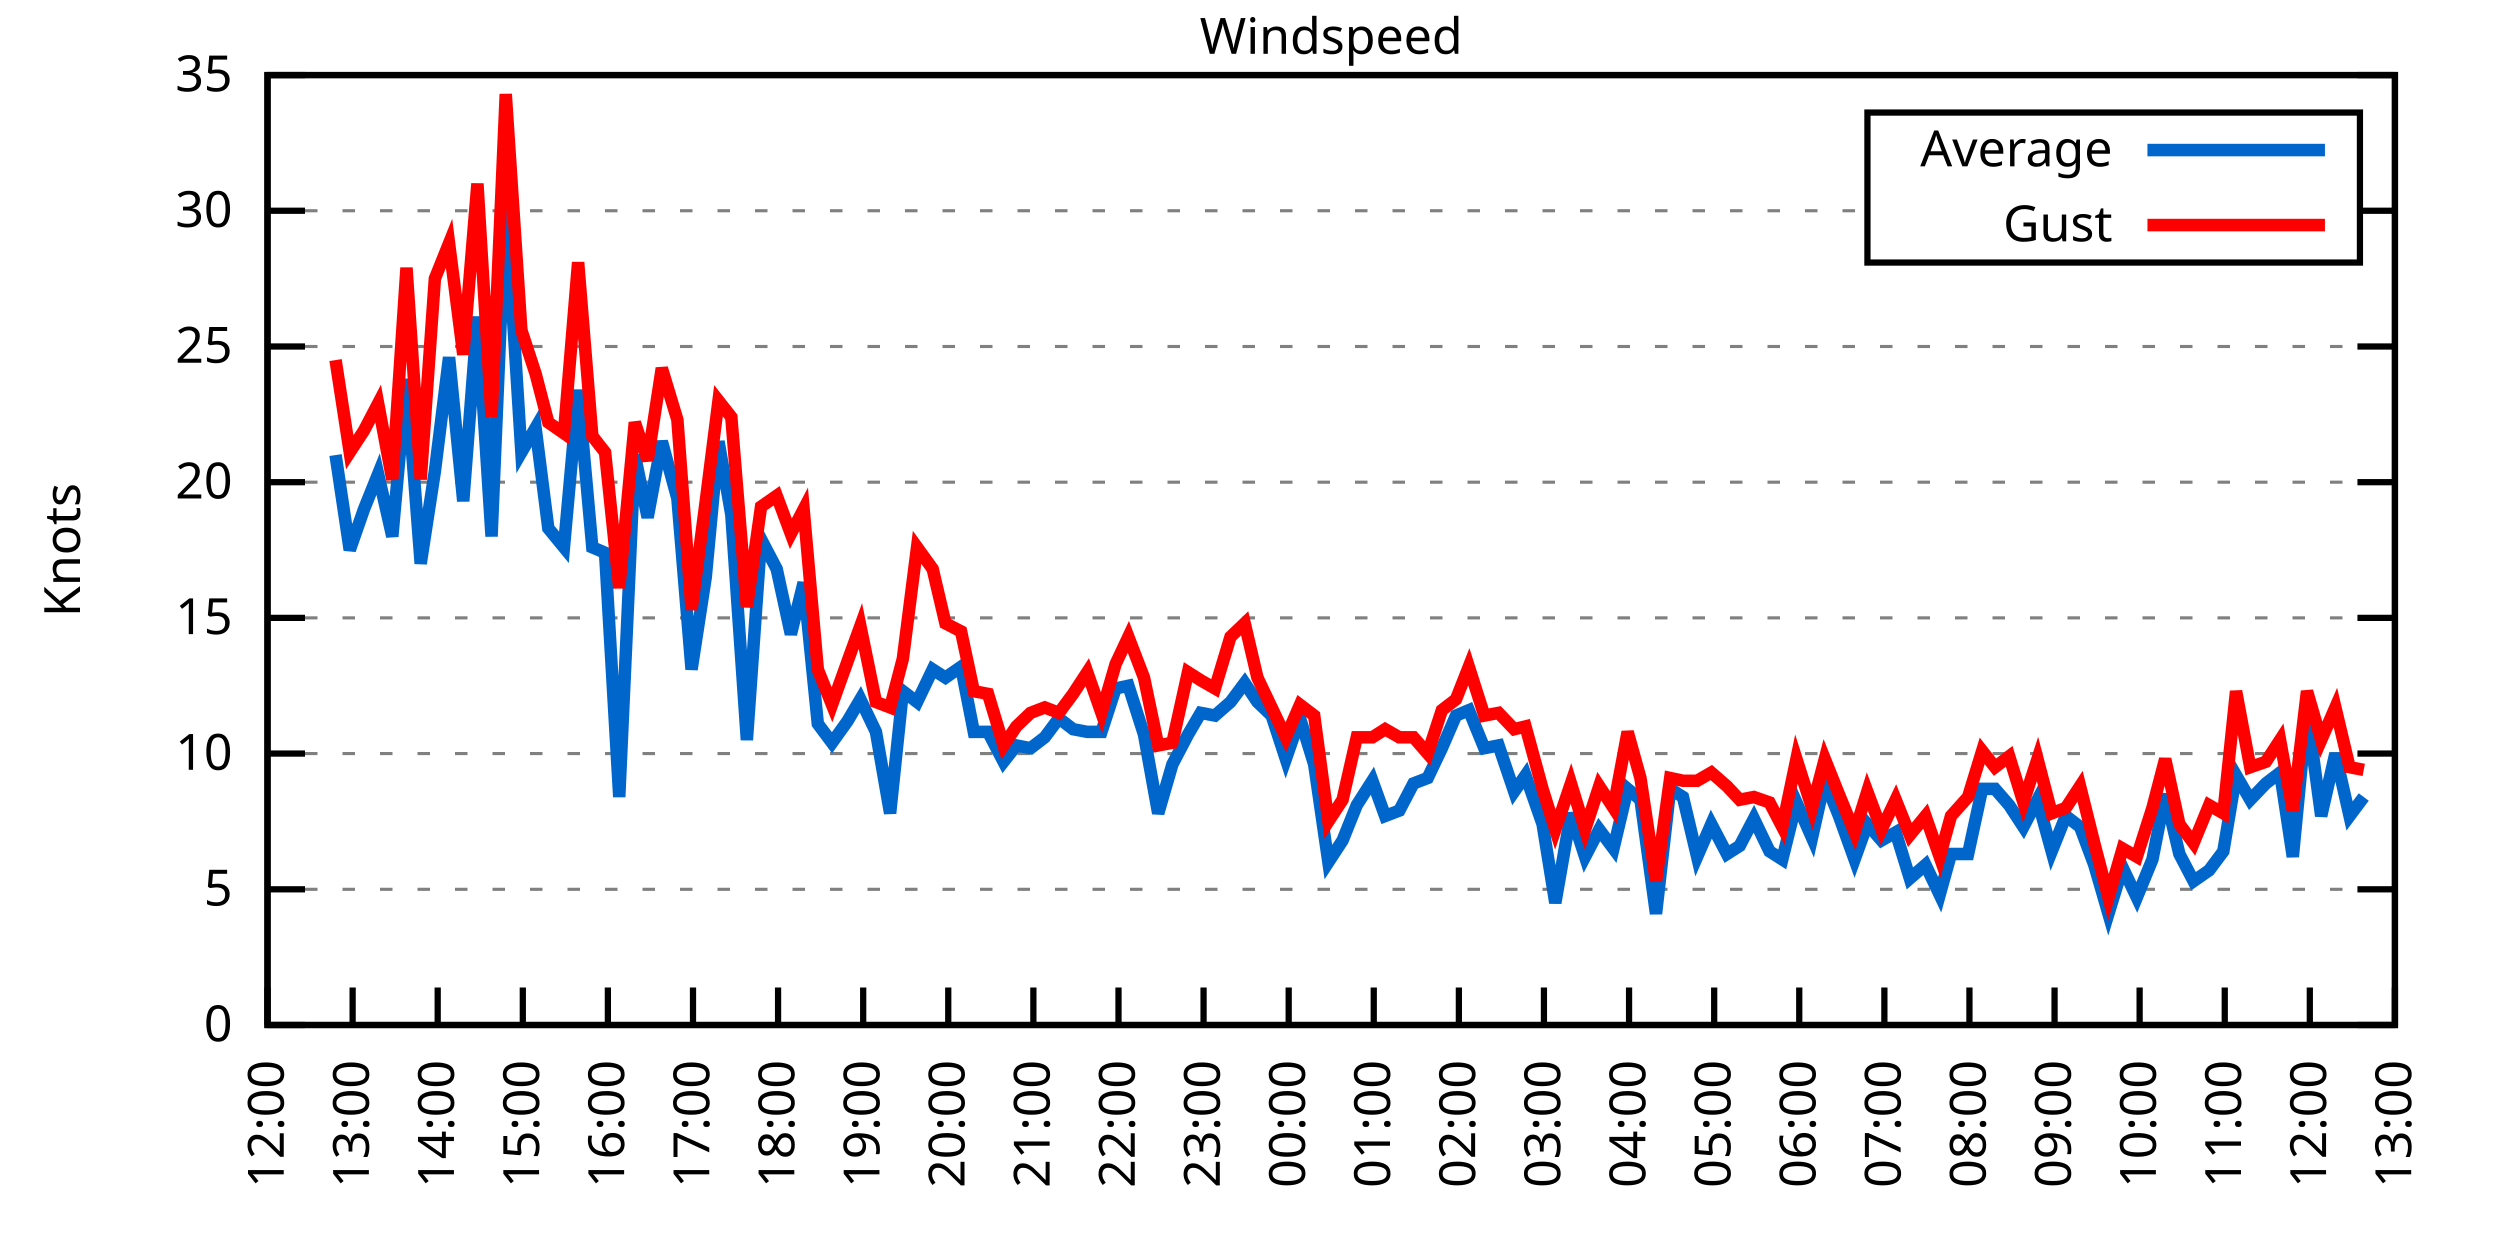
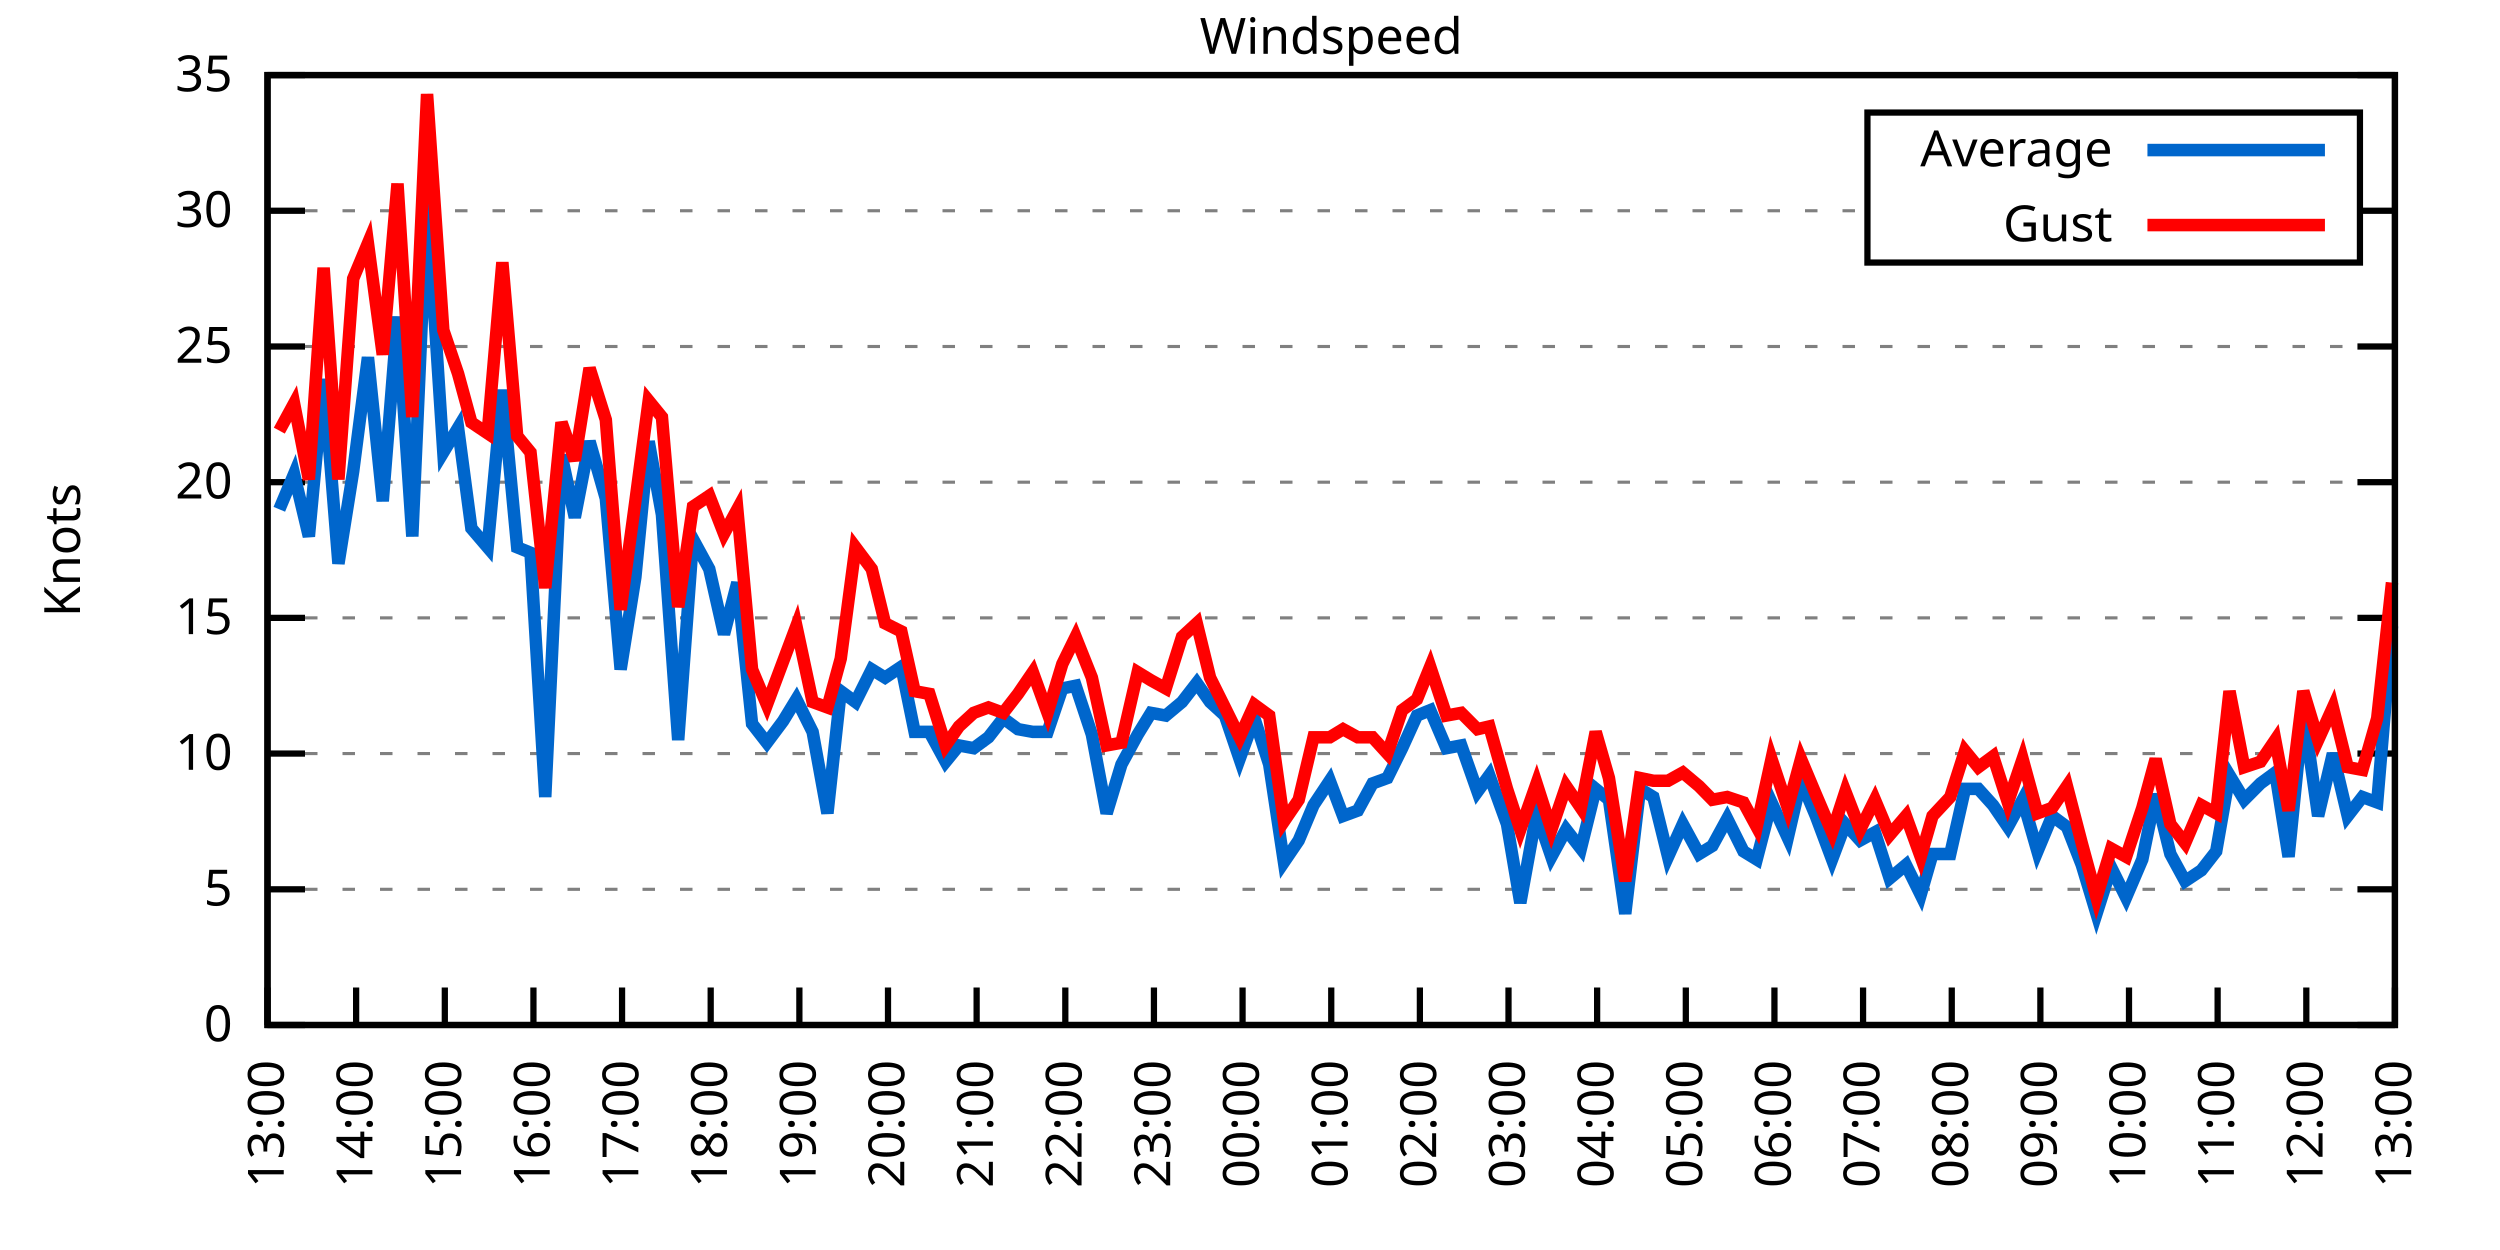
<svg xmlns="http://www.w3.org/2000/svg" xmlns:xlink="http://www.w3.org/1999/xlink" width="400" height="200" viewBox="0 0 400 200">
  <g id="gnuplot_canvas">
    <rect x="0" y="0" width="400" height="200" fill="none" />
    <defs>
      <circle id="gpDot" r="0.5" stroke-width="0.5" stroke="currentColor" />
      <path id="gpPt0" stroke-width="0.333" stroke="currentColor" d="M-1,0 h2 M0,-1 v2" />
      <path id="gpPt1" stroke-width="0.333" stroke="currentColor" d="M-1,-1 L1,1 M1,-1 L-1,1" />
      <path id="gpPt2" stroke-width="0.333" stroke="currentColor" d="M-1,0 L1,0 M0,-1 L0,1 M-1,-1 L1,1 M-1,1 L1,-1" />
      <rect id="gpPt3" stroke-width="0.333" stroke="currentColor" x="-1" y="-1" width="2" height="2" />
      <rect id="gpPt4" stroke-width="0.333" stroke="currentColor" fill="currentColor" x="-1" y="-1" width="2" height="2" />
      <circle id="gpPt5" stroke-width="0.333" stroke="currentColor" cx="0" cy="0" r="1" />
      <use xlink:href="#gpPt5" id="gpPt6" fill="currentColor" stroke="none" />
      <path id="gpPt7" stroke-width="0.333" stroke="currentColor" d="M0,-1.33 L-1.33,0.67 L1.33,0.67 z" />
      <use xlink:href="#gpPt7" id="gpPt8" fill="currentColor" stroke="none" />
      <use xlink:href="#gpPt7" id="gpPt9" stroke="currentColor" transform="rotate(180)" />
      <use xlink:href="#gpPt9" id="gpPt10" fill="currentColor" stroke="none" />
      <use xlink:href="#gpPt3" id="gpPt11" stroke="currentColor" transform="rotate(45)" />
      <use xlink:href="#gpPt11" id="gpPt12" fill="currentColor" stroke="none" />
      <path id="gpPt13" stroke-width="0.333" stroke="currentColor" d="M0,1.330 L1.265,0.411 L0.782,-1.067 L-0.782,-1.076 L-1.265,0.411 z" />
      <use xlink:href="#gpPt13" id="gpPt14" fill="currentColor" stroke="none" />
      <filter id="textbox" filterUnits="objectBoundingBox" x="0" y="0" height="1" width="1">
        <feFlood flood-color="white" flood-opacity="1" result="bgnd" />
        <feComposite in="SourceGraphic" in2="bgnd" operator="atop" />
      </filter>
      <filter id="greybox" filterUnits="objectBoundingBox" x="0" y="0" height="1" width="1">
        <feFlood flood-color="lightgrey" flood-opacity="1" result="grey" />
        <feComposite in="SourceGraphic" in2="grey" operator="atop" />
      </filter>
    </defs>
    <g fill="none" color="white" stroke="currentColor" stroke-width="1.00" stroke-linecap="butt" stroke-linejoin="miter">
</g>
    <g fill="none" color="black" stroke="currentColor" stroke-width="1.00" stroke-linecap="butt" stroke-linejoin="miter">
      <g stroke="none" shape-rendering="crispEdges">
        <polygon fill="rgb(255, 255, 255)" points="42.80,164.00 383.18,164.00 383.18,12.02 42.80,12.02 " />
      </g>
    </g>
    <g fill="none" color="black" stroke="currentColor" stroke-width="1.00" stroke-linecap="butt" stroke-linejoin="miter">
</g>
    <g fill="none" color="black" stroke="black" stroke-width="0.50" stroke-linecap="butt" stroke-linejoin="miter">
</g>
    <g fill="none" color="gray" stroke="currentColor" stroke-width="0.50" stroke-linecap="butt" stroke-linejoin="miter">
      <path stroke="gray" stroke-dasharray="2,4" class="gridline" d="M42.80,164.00 L383.19,164.00  " />
    </g>
    <g fill="none" color="gray" stroke="gray" stroke-width="1.00" stroke-linecap="butt" stroke-linejoin="miter">
</g>
    <g fill="none" color="black" stroke="currentColor" stroke-width="1.00" stroke-linecap="butt" stroke-linejoin="miter">
      <path stroke="black" d="M42.80,164.00 L48.80,164.00 M383.19,164.00 L377.19,164.00  " />
      <g transform="translate(37.20,166.60)" stroke="none" fill="black" font-family="Sans" font-size="8.00" text-anchor="end">
        <text>
          <tspan font-family="Sans"> 0</tspan>
        </text>
      </g>
    </g>
    <g fill="none" color="black" stroke="currentColor" stroke-width="1.00" stroke-linecap="butt" stroke-linejoin="miter">
</g>
    <g fill="none" color="black" stroke="black" stroke-width="0.50" stroke-linecap="butt" stroke-linejoin="miter">
</g>
    <g fill="none" color="gray" stroke="currentColor" stroke-width="0.50" stroke-linecap="butt" stroke-linejoin="miter">
      <path stroke="gray" stroke-dasharray="2,4" class="gridline" d="M42.80,142.29 L383.19,142.29  " />
    </g>
    <g fill="none" color="gray" stroke="gray" stroke-width="1.00" stroke-linecap="butt" stroke-linejoin="miter">
</g>
    <g fill="none" color="black" stroke="currentColor" stroke-width="1.00" stroke-linecap="butt" stroke-linejoin="miter">
      <path stroke="black" d="M42.80,142.29 L48.80,142.29 M383.19,142.29 L377.19,142.29  " />
      <g transform="translate(37.20,144.89)" stroke="none" fill="black" font-family="Sans" font-size="8.00" text-anchor="end">
        <text>
          <tspan font-family="Sans"> 5</tspan>
        </text>
      </g>
    </g>
    <g fill="none" color="black" stroke="currentColor" stroke-width="1.00" stroke-linecap="butt" stroke-linejoin="miter">
</g>
    <g fill="none" color="black" stroke="black" stroke-width="0.50" stroke-linecap="butt" stroke-linejoin="miter">
</g>
    <g fill="none" color="gray" stroke="currentColor" stroke-width="0.50" stroke-linecap="butt" stroke-linejoin="miter">
      <path stroke="gray" stroke-dasharray="2,4" class="gridline" d="M42.80,120.57 L383.19,120.57  " />
    </g>
    <g fill="none" color="gray" stroke="gray" stroke-width="1.00" stroke-linecap="butt" stroke-linejoin="miter">
</g>
    <g fill="none" color="black" stroke="currentColor" stroke-width="1.00" stroke-linecap="butt" stroke-linejoin="miter">
      <path stroke="black" d="M42.80,120.57 L48.80,120.57 M383.19,120.57 L377.19,120.57  " />
      <g transform="translate(37.20,123.17)" stroke="none" fill="black" font-family="Sans" font-size="8.00" text-anchor="end">
        <text>
          <tspan font-family="Sans"> 10</tspan>
        </text>
      </g>
    </g>
    <g fill="none" color="black" stroke="currentColor" stroke-width="1.00" stroke-linecap="butt" stroke-linejoin="miter">
</g>
    <g fill="none" color="black" stroke="black" stroke-width="0.50" stroke-linecap="butt" stroke-linejoin="miter">
</g>
    <g fill="none" color="gray" stroke="currentColor" stroke-width="0.50" stroke-linecap="butt" stroke-linejoin="miter">
      <path stroke="gray" stroke-dasharray="2,4" class="gridline" d="M42.80,98.86 L383.19,98.86  " />
    </g>
    <g fill="none" color="gray" stroke="gray" stroke-width="1.00" stroke-linecap="butt" stroke-linejoin="miter">
</g>
    <g fill="none" color="black" stroke="currentColor" stroke-width="1.00" stroke-linecap="butt" stroke-linejoin="miter">
      <path stroke="black" d="M42.80,98.86 L48.80,98.86 M383.19,98.86 L377.19,98.86  " />
      <g transform="translate(37.20,101.46)" stroke="none" fill="black" font-family="Sans" font-size="8.00" text-anchor="end">
        <text>
          <tspan font-family="Sans"> 15</tspan>
        </text>
      </g>
    </g>
    <g fill="none" color="black" stroke="currentColor" stroke-width="1.00" stroke-linecap="butt" stroke-linejoin="miter">
</g>
    <g fill="none" color="black" stroke="black" stroke-width="0.50" stroke-linecap="butt" stroke-linejoin="miter">
</g>
    <g fill="none" color="gray" stroke="currentColor" stroke-width="0.50" stroke-linecap="butt" stroke-linejoin="miter">
      <path stroke="gray" stroke-dasharray="2,4" class="gridline" d="M42.80,77.15 L383.19,77.15  " />
    </g>
    <g fill="none" color="gray" stroke="gray" stroke-width="1.00" stroke-linecap="butt" stroke-linejoin="miter">
</g>
    <g fill="none" color="black" stroke="currentColor" stroke-width="1.00" stroke-linecap="butt" stroke-linejoin="miter">
      <path stroke="black" d="M42.80,77.15 L48.80,77.15 M383.19,77.15 L377.19,77.15  " />
      <g transform="translate(37.20,79.75)" stroke="none" fill="black" font-family="Sans" font-size="8.00" text-anchor="end">
        <text>
          <tspan font-family="Sans"> 20</tspan>
        </text>
      </g>
    </g>
    <g fill="none" color="black" stroke="currentColor" stroke-width="1.00" stroke-linecap="butt" stroke-linejoin="miter">
</g>
    <g fill="none" color="black" stroke="black" stroke-width="0.50" stroke-linecap="butt" stroke-linejoin="miter">
</g>
    <g fill="none" color="gray" stroke="currentColor" stroke-width="0.50" stroke-linecap="butt" stroke-linejoin="miter">
      <path stroke="gray" stroke-dasharray="2,4" class="gridline" d="M42.80,55.44 L383.19,55.44  " />
    </g>
    <g fill="none" color="gray" stroke="gray" stroke-width="1.00" stroke-linecap="butt" stroke-linejoin="miter">
</g>
    <g fill="none" color="black" stroke="currentColor" stroke-width="1.00" stroke-linecap="butt" stroke-linejoin="miter">
      <path stroke="black" d="M42.80,55.44 L48.80,55.44 M383.19,55.44 L377.19,55.44  " />
      <g transform="translate(37.20,58.04)" stroke="none" fill="black" font-family="Sans" font-size="8.00" text-anchor="end">
        <text>
          <tspan font-family="Sans"> 25</tspan>
        </text>
      </g>
    </g>
    <g fill="none" color="black" stroke="currentColor" stroke-width="1.00" stroke-linecap="butt" stroke-linejoin="miter">
</g>
    <g fill="none" color="black" stroke="black" stroke-width="0.50" stroke-linecap="butt" stroke-linejoin="miter">
</g>
    <g fill="none" color="gray" stroke="currentColor" stroke-width="0.50" stroke-linecap="butt" stroke-linejoin="miter">
      <path stroke="gray" stroke-dasharray="2,4" class="gridline" d="M42.80,33.72 L298.79,33.72 M377.59,33.72 L383.19,33.72  " />
    </g>
    <g fill="none" color="gray" stroke="gray" stroke-width="1.00" stroke-linecap="butt" stroke-linejoin="miter">
</g>
    <g fill="none" color="black" stroke="currentColor" stroke-width="1.00" stroke-linecap="butt" stroke-linejoin="miter">
      <path stroke="black" d="M42.80,33.72 L48.80,33.72 M383.19,33.72 L377.19,33.72  " />
      <g transform="translate(37.20,36.32)" stroke="none" fill="black" font-family="Sans" font-size="8.00" text-anchor="end">
        <text>
          <tspan font-family="Sans"> 30</tspan>
        </text>
      </g>
    </g>
    <g fill="none" color="black" stroke="currentColor" stroke-width="1.00" stroke-linecap="butt" stroke-linejoin="miter">
</g>
    <g fill="none" color="black" stroke="black" stroke-width="0.50" stroke-linecap="butt" stroke-linejoin="miter">
</g>
    <g fill="none" color="gray" stroke="currentColor" stroke-width="0.50" stroke-linecap="butt" stroke-linejoin="miter">
      <path stroke="gray" stroke-dasharray="2,4" class="gridline" d="M42.80,12.01 L383.19,12.01  " />
    </g>
    <g fill="none" color="gray" stroke="gray" stroke-width="1.00" stroke-linecap="butt" stroke-linejoin="miter">
</g>
    <g fill="none" color="black" stroke="currentColor" stroke-width="1.00" stroke-linecap="butt" stroke-linejoin="miter">
      <path stroke="black" d="M42.80,12.01 L48.80,12.01 M383.19,12.01 L377.19,12.01  " />
      <g transform="translate(37.20,14.61)" stroke="none" fill="black" font-family="Sans" font-size="8.00" text-anchor="end">
        <text>
          <tspan font-family="Sans"> 35</tspan>
        </text>
      </g>
    </g>
    <g fill="none" color="black" stroke="currentColor" stroke-width="1.00" stroke-linecap="butt" stroke-linejoin="miter">
      <path stroke="black" d="M42.80,164.00 L42.80,158.00  " />
      <g transform="translate(45.40,169.60) rotate(270.00)" stroke="none" fill="black" font-family="Sans" font-size="8.00" text-anchor="end">
        <text>
-           <tspan font-family="Sans">12:00</tspan>
-         </text>
-       </g>
-     </g>
-     <g fill="none" color="black" stroke="currentColor" stroke-width="1.00" stroke-linecap="butt" stroke-linejoin="miter">
-       <path stroke="black" d="M56.42,164.00 L56.42,158.00  " />
-       <g transform="translate(59.02,169.60) rotate(270.00)" stroke="none" fill="black" font-family="Sans" font-size="8.00" text-anchor="end">
-         <text>
          <tspan font-family="Sans">13:00</tspan>
        </text>
      </g>
    </g>
    <g fill="none" color="black" stroke="currentColor" stroke-width="1.00" stroke-linecap="butt" stroke-linejoin="miter">
-       <path stroke="black" d="M70.03,164.00 L70.03,158.00  " />
-       <g transform="translate(72.63,169.60) rotate(270.00)" stroke="none" fill="black" font-family="Sans" font-size="8.00" text-anchor="end">
+       <path stroke="black" d="M56.98,164.00 L56.98,158.00  " />
+       <g transform="translate(59.58,169.60) rotate(270.00)" stroke="none" fill="black" font-family="Sans" font-size="8.00" text-anchor="end">
        <text>
          <tspan font-family="Sans">14:00</tspan>
        </text>
      </g>
    </g>
    <g fill="none" color="black" stroke="currentColor" stroke-width="1.00" stroke-linecap="butt" stroke-linejoin="miter">
-       <path stroke="black" d="M83.65,164.00 L83.65,158.00  " />
-       <g transform="translate(86.25,169.60) rotate(270.00)" stroke="none" fill="black" font-family="Sans" font-size="8.00" text-anchor="end">
+       <path stroke="black" d="M71.17,164.00 L71.17,158.00  " />
+       <g transform="translate(73.77,169.60) rotate(270.00)" stroke="none" fill="black" font-family="Sans" font-size="8.00" text-anchor="end">
        <text>
          <tspan font-family="Sans">15:00</tspan>
        </text>
      </g>
    </g>
    <g fill="none" color="black" stroke="currentColor" stroke-width="1.00" stroke-linecap="butt" stroke-linejoin="miter">
-       <path stroke="black" d="M97.26,164.00 L97.26,158.00  " />
-       <g transform="translate(99.86,169.60) rotate(270.00)" stroke="none" fill="black" font-family="Sans" font-size="8.00" text-anchor="end">
+       <path stroke="black" d="M85.35,164.00 L85.35,158.00  " />
+       <g transform="translate(87.95,169.60) rotate(270.00)" stroke="none" fill="black" font-family="Sans" font-size="8.00" text-anchor="end">
        <text>
          <tspan font-family="Sans">16:00</tspan>
        </text>
      </g>
    </g>
    <g fill="none" color="black" stroke="currentColor" stroke-width="1.00" stroke-linecap="butt" stroke-linejoin="miter">
-       <path stroke="black" d="M110.88,164.00 L110.88,158.00  " />
-       <g transform="translate(113.48,169.60) rotate(270.00)" stroke="none" fill="black" font-family="Sans" font-size="8.00" text-anchor="end">
+       <path stroke="black" d="M99.53,164.00 L99.53,158.00  " />
+       <g transform="translate(102.13,169.60) rotate(270.00)" stroke="none" fill="black" font-family="Sans" font-size="8.00" text-anchor="end">
        <text>
          <tspan font-family="Sans">17:00</tspan>
        </text>
      </g>
    </g>
    <g fill="none" color="black" stroke="currentColor" stroke-width="1.00" stroke-linecap="butt" stroke-linejoin="miter">
-       <path stroke="black" d="M124.49,164.00 L124.49,158.00  " />
-       <g transform="translate(127.09,169.60) rotate(270.00)" stroke="none" fill="black" font-family="Sans" font-size="8.00" text-anchor="end">
+       <path stroke="black" d="M113.71,164.00 L113.71,158.00  " />
+       <g transform="translate(116.31,169.60) rotate(270.00)" stroke="none" fill="black" font-family="Sans" font-size="8.00" text-anchor="end">
        <text>
          <tspan font-family="Sans">18:00</tspan>
        </text>
      </g>
    </g>
    <g fill="none" color="black" stroke="currentColor" stroke-width="1.00" stroke-linecap="butt" stroke-linejoin="miter">
-       <path stroke="black" d="M138.11,164.00 L138.11,158.00  " />
-       <g transform="translate(140.71,169.60) rotate(270.00)" stroke="none" fill="black" font-family="Sans" font-size="8.00" text-anchor="end">
+       <path stroke="black" d="M127.90,164.00 L127.90,158.00  " />
+       <g transform="translate(130.50,169.60) rotate(270.00)" stroke="none" fill="black" font-family="Sans" font-size="8.00" text-anchor="end">
        <text>
          <tspan font-family="Sans">19:00</tspan>
        </text>
      </g>
    </g>
    <g fill="none" color="black" stroke="currentColor" stroke-width="1.00" stroke-linecap="butt" stroke-linejoin="miter">
-       <path stroke="black" d="M151.72,164.00 L151.72,158.00  " />
-       <g transform="translate(154.32,169.60) rotate(270.00)" stroke="none" fill="black" font-family="Sans" font-size="8.00" text-anchor="end">
+       <path stroke="black" d="M142.08,164.00 L142.08,158.00  " />
+       <g transform="translate(144.68,169.60) rotate(270.00)" stroke="none" fill="black" font-family="Sans" font-size="8.00" text-anchor="end">
        <text>
          <tspan font-family="Sans">20:00</tspan>
        </text>
      </g>
    </g>
    <g fill="none" color="black" stroke="currentColor" stroke-width="1.00" stroke-linecap="butt" stroke-linejoin="miter">
-       <path stroke="black" d="M165.34,164.00 L165.34,158.00  " />
-       <g transform="translate(167.94,169.60) rotate(270.00)" stroke="none" fill="black" font-family="Sans" font-size="8.00" text-anchor="end">
+       <path stroke="black" d="M156.26,164.00 L156.26,158.00  " />
+       <g transform="translate(158.86,169.60) rotate(270.00)" stroke="none" fill="black" font-family="Sans" font-size="8.00" text-anchor="end">
        <text>
          <tspan font-family="Sans">21:00</tspan>
        </text>
      </g>
    </g>
    <g fill="none" color="black" stroke="currentColor" stroke-width="1.00" stroke-linecap="butt" stroke-linejoin="miter">
-       <path stroke="black" d="M178.96,164.00 L178.96,158.00  " />
-       <g transform="translate(181.56,169.60) rotate(270.00)" stroke="none" fill="black" font-family="Sans" font-size="8.00" text-anchor="end">
+       <path stroke="black" d="M170.45,164.00 L170.45,158.00  " />
+       <g transform="translate(173.05,169.60) rotate(270.00)" stroke="none" fill="black" font-family="Sans" font-size="8.00" text-anchor="end">
        <text>
          <tspan font-family="Sans">22:00</tspan>
        </text>
      </g>
    </g>
    <g fill="none" color="black" stroke="currentColor" stroke-width="1.00" stroke-linecap="butt" stroke-linejoin="miter">
-       <path stroke="black" d="M192.57,164.00 L192.57,158.00  " />
-       <g transform="translate(195.17,169.60) rotate(270.00)" stroke="none" fill="black" font-family="Sans" font-size="8.00" text-anchor="end">
+       <path stroke="black" d="M184.63,164.00 L184.63,158.00  " />
+       <g transform="translate(187.23,169.60) rotate(270.00)" stroke="none" fill="black" font-family="Sans" font-size="8.00" text-anchor="end">
        <text>
          <tspan font-family="Sans">23:00</tspan>
        </text>
      </g>
    </g>
    <g fill="none" color="black" stroke="currentColor" stroke-width="1.00" stroke-linecap="butt" stroke-linejoin="miter">
-       <path stroke="black" d="M206.19,164.00 L206.19,158.00  " />
-       <g transform="translate(208.79,169.60) rotate(270.00)" stroke="none" fill="black" font-family="Sans" font-size="8.00" text-anchor="end">
+       <path stroke="black" d="M198.81,164.00 L198.81,158.00  " />
+       <g transform="translate(201.41,169.60) rotate(270.00)" stroke="none" fill="black" font-family="Sans" font-size="8.00" text-anchor="end">
        <text>
          <tspan font-family="Sans">00:00</tspan>
        </text>
      </g>
    </g>
    <g fill="none" color="black" stroke="currentColor" stroke-width="1.00" stroke-linecap="butt" stroke-linejoin="miter">
-       <path stroke="black" d="M219.80,164.00 L219.80,158.00  " />
-       <g transform="translate(222.40,169.60) rotate(270.00)" stroke="none" fill="black" font-family="Sans" font-size="8.00" text-anchor="end">
+       <path stroke="black" d="M213.00,164.00 L213.00,158.00  " />
+       <g transform="translate(215.60,169.60) rotate(270.00)" stroke="none" fill="black" font-family="Sans" font-size="8.00" text-anchor="end">
        <text>
          <tspan font-family="Sans">01:00</tspan>
        </text>
      </g>
    </g>
    <g fill="none" color="black" stroke="currentColor" stroke-width="1.00" stroke-linecap="butt" stroke-linejoin="miter">
-       <path stroke="black" d="M233.42,164.00 L233.42,158.00  " />
-       <g transform="translate(236.02,169.60) rotate(270.00)" stroke="none" fill="black" font-family="Sans" font-size="8.00" text-anchor="end">
+       <path stroke="black" d="M227.18,164.00 L227.18,158.00  " />
+       <g transform="translate(229.78,169.60) rotate(270.00)" stroke="none" fill="black" font-family="Sans" font-size="8.00" text-anchor="end">
        <text>
          <tspan font-family="Sans">02:00</tspan>
        </text>
      </g>
    </g>
    <g fill="none" color="black" stroke="currentColor" stroke-width="1.00" stroke-linecap="butt" stroke-linejoin="miter">
-       <path stroke="black" d="M247.03,164.00 L247.03,158.00  " />
-       <g transform="translate(249.63,169.60) rotate(270.00)" stroke="none" fill="black" font-family="Sans" font-size="8.00" text-anchor="end">
+       <path stroke="black" d="M241.36,164.00 L241.36,158.00  " />
+       <g transform="translate(243.96,169.60) rotate(270.00)" stroke="none" fill="black" font-family="Sans" font-size="8.00" text-anchor="end">
        <text>
          <tspan font-family="Sans">03:00</tspan>
        </text>
      </g>
    </g>
    <g fill="none" color="black" stroke="currentColor" stroke-width="1.00" stroke-linecap="butt" stroke-linejoin="miter">
-       <path stroke="black" d="M260.65,164.00 L260.65,158.00  " />
-       <g transform="translate(263.25,169.60) rotate(270.00)" stroke="none" fill="black" font-family="Sans" font-size="8.00" text-anchor="end">
+       <path stroke="black" d="M255.54,164.00 L255.54,158.00  " />
+       <g transform="translate(258.14,169.60) rotate(270.00)" stroke="none" fill="black" font-family="Sans" font-size="8.00" text-anchor="end">
        <text>
          <tspan font-family="Sans">04:00</tspan>
        </text>
      </g>
    </g>
    <g fill="none" color="black" stroke="currentColor" stroke-width="1.00" stroke-linecap="butt" stroke-linejoin="miter">
-       <path stroke="black" d="M274.27,164.00 L274.27,158.00  " />
-       <g transform="translate(276.87,169.60) rotate(270.00)" stroke="none" fill="black" font-family="Sans" font-size="8.00" text-anchor="end">
+       <path stroke="black" d="M269.73,164.00 L269.73,158.00  " />
+       <g transform="translate(272.33,169.60) rotate(270.00)" stroke="none" fill="black" font-family="Sans" font-size="8.00" text-anchor="end">
        <text>
          <tspan font-family="Sans">05:00</tspan>
        </text>
      </g>
    </g>
    <g fill="none" color="black" stroke="currentColor" stroke-width="1.00" stroke-linecap="butt" stroke-linejoin="miter">
-       <path stroke="black" d="M287.88,164.00 L287.88,158.00  " />
-       <g transform="translate(290.48,169.60) rotate(270.00)" stroke="none" fill="black" font-family="Sans" font-size="8.00" text-anchor="end">
+       <path stroke="black" d="M283.91,164.00 L283.91,158.00  " />
+       <g transform="translate(286.51,169.60) rotate(270.00)" stroke="none" fill="black" font-family="Sans" font-size="8.00" text-anchor="end">
        <text>
          <tspan font-family="Sans">06:00</tspan>
        </text>
      </g>
    </g>
    <g fill="none" color="black" stroke="currentColor" stroke-width="1.00" stroke-linecap="butt" stroke-linejoin="miter">
-       <path stroke="black" d="M301.50,164.00 L301.50,158.00  " />
-       <g transform="translate(304.10,169.60) rotate(270.00)" stroke="none" fill="black" font-family="Sans" font-size="8.00" text-anchor="end">
+       <path stroke="black" d="M298.09,164.00 L298.09,158.00  " />
+       <g transform="translate(300.69,169.60) rotate(270.00)" stroke="none" fill="black" font-family="Sans" font-size="8.00" text-anchor="end">
        <text>
          <tspan font-family="Sans">07:00</tspan>
        </text>
      </g>
    </g>
    <g fill="none" color="black" stroke="currentColor" stroke-width="1.00" stroke-linecap="butt" stroke-linejoin="miter">
-       <path stroke="black" d="M315.11,164.00 L315.11,158.00  " />
-       <g transform="translate(317.71,169.60) rotate(270.00)" stroke="none" fill="black" font-family="Sans" font-size="8.00" text-anchor="end">
+       <path stroke="black" d="M312.28,164.00 L312.28,158.00  " />
+       <g transform="translate(314.88,169.60) rotate(270.00)" stroke="none" fill="black" font-family="Sans" font-size="8.00" text-anchor="end">
        <text>
          <tspan font-family="Sans">08:00</tspan>
        </text>
      </g>
    </g>
    <g fill="none" color="black" stroke="currentColor" stroke-width="1.00" stroke-linecap="butt" stroke-linejoin="miter">
-       <path stroke="black" d="M328.73,164.00 L328.73,158.00  " />
-       <g transform="translate(331.33,169.60) rotate(270.00)" stroke="none" fill="black" font-family="Sans" font-size="8.00" text-anchor="end">
+       <path stroke="black" d="M326.46,164.00 L326.46,158.00  " />
+       <g transform="translate(329.06,169.60) rotate(270.00)" stroke="none" fill="black" font-family="Sans" font-size="8.00" text-anchor="end">
        <text>
          <tspan font-family="Sans">09:00</tspan>
        </text>
      </g>
    </g>
    <g fill="none" color="black" stroke="currentColor" stroke-width="1.00" stroke-linecap="butt" stroke-linejoin="miter">
-       <path stroke="black" d="M342.34,164.00 L342.34,158.00  " />
-       <g transform="translate(344.94,169.60) rotate(270.00)" stroke="none" fill="black" font-family="Sans" font-size="8.00" text-anchor="end">
+       <path stroke="black" d="M340.64,164.00 L340.64,158.00  " />
+       <g transform="translate(343.24,169.60) rotate(270.00)" stroke="none" fill="black" font-family="Sans" font-size="8.00" text-anchor="end">
        <text>
          <tspan font-family="Sans">10:00</tspan>
        </text>
      </g>
    </g>
    <g fill="none" color="black" stroke="currentColor" stroke-width="1.00" stroke-linecap="butt" stroke-linejoin="miter">
-       <path stroke="black" d="M355.96,164.00 L355.96,158.00  " />
-       <g transform="translate(358.56,169.60) rotate(270.00)" stroke="none" fill="black" font-family="Sans" font-size="8.00" text-anchor="end">
+       <path stroke="black" d="M354.82,164.00 L354.82,158.00  " />
+       <g transform="translate(357.42,169.60) rotate(270.00)" stroke="none" fill="black" font-family="Sans" font-size="8.00" text-anchor="end">
        <text>
          <tspan font-family="Sans">11:00</tspan>
        </text>
      </g>
    </g>
    <g fill="none" color="black" stroke="currentColor" stroke-width="1.00" stroke-linecap="butt" stroke-linejoin="miter">
-       <path stroke="black" d="M369.57,164.00 L369.57,158.00  " />
-       <g transform="translate(372.17,169.60) rotate(270.00)" stroke="none" fill="black" font-family="Sans" font-size="8.00" text-anchor="end">
+       <path stroke="black" d="M369.01,164.00 L369.01,158.00  " />
+       <g transform="translate(371.61,169.60) rotate(270.00)" stroke="none" fill="black" font-family="Sans" font-size="8.00" text-anchor="end">
        <text>
          <tspan font-family="Sans">12:00</tspan>
        </text>
      </g>
    </g>
    <g fill="none" color="black" stroke="currentColor" stroke-width="1.00" stroke-linecap="butt" stroke-linejoin="miter">
      <path stroke="black" d="M383.19,164.00 L383.19,158.00  " />
      <g transform="translate(385.79,169.60) rotate(270.00)" stroke="none" fill="black" font-family="Sans" font-size="8.00" text-anchor="end">
        <text>
          <tspan font-family="Sans">13:00</tspan>
        </text>
      </g>
    </g>
    <g fill="none" color="black" stroke="currentColor" stroke-width="1.00" stroke-linecap="butt" stroke-linejoin="miter">
</g>
    <g fill="none" color="black" stroke="currentColor" stroke-width="1.00" stroke-linecap="butt" stroke-linejoin="miter">
      <path stroke="black" d="M42.80,12.01 L42.80,164.00 L383.19,164.00 L383.19,12.01 L42.80,12.01 Z  " />
    </g>
    <g fill="none" color="black" stroke="currentColor" stroke-width="1.00" stroke-linecap="butt" stroke-linejoin="miter">
</g>
    <g fill="none" color="black" stroke="currentColor" stroke-width="1.00" stroke-linecap="butt" stroke-linejoin="miter">
      <path stroke="black" d="M298.79,42.01 L298.79,18.01 L377.59,18.01 L377.59,42.01 L298.79,42.01 Z  " />
    </g>
    <g id="Windspeed_plot_1">
      <g fill="none" color="white" stroke="black" stroke-width="2.00" stroke-linecap="butt" stroke-linejoin="miter">
</g>
      <g fill="none" color="black" stroke="currentColor" stroke-width="2.00" stroke-linecap="butt" stroke-linejoin="miter">
        <g transform="translate(337.99,26.61)" stroke="none" fill="black" font-family="Sans" font-size="8.00" text-anchor="end">
          <text>
            <tspan font-family="Sans">Average</tspan>
          </text>
        </g>
      </g>
      <g fill="none" color="black" stroke="currentColor" stroke-width="2.00" stroke-linecap="butt" stroke-linejoin="miter">
-         <path stroke="rgb(  0, 102, 204)" d="M343.59,24.01 L371.99,24.01 M53.69,72.81 L55.96,88.00 L58.23,81.49 L60.50,75.85 L62.77,85.83 L65.04,60.65   L67.31,90.18 L69.58,75.41 L71.85,57.17 L74.12,80.19 L76.39,50.66 L78.65,85.83 L80.92,32.42 L83.42,72.37   L85.69,68.46 L87.73,84.53 L90.23,87.57 L92.50,62.38 L94.77,87.57 L96.81,88.44 L99.08,127.52 L101.57,72.81   L103.62,82.79 L105.89,70.63 L108.38,79.75 L110.65,107.11 L112.92,92.35 L114.96,70.63 L117.01,82.36 L119.50,118.40   L121.77,86.27 L124.27,91.04 L126.54,101.47 L128.58,93.22 L130.85,115.80 L133.12,118.84 L135.61,115.36 L137.66,111.89   L140.15,117.10 L142.42,130.13 L144.46,110.59 L146.73,112.32 L149.23,107.11 L151.27,108.42 L153.77,106.68 L155.81,117.10   L158.08,117.10 L160.57,121.88 L162.62,119.27 L164.89,119.71 L167.16,117.97 L169.43,114.93 L171.69,116.67 L173.96,117.10   L176.23,117.10 L178.50,110.15 L180.54,109.72 L183.04,117.53 L185.31,130.13 L187.58,122.31 L190.08,117.53 L192.12,114.06   L194.39,114.49 L196.88,112.32 L199.15,109.28 L201.19,112.32 L203.46,114.49 L205.73,121.44 L208.00,114.93 L210.27,122.31   L212.54,137.94 L214.81,134.47 L217.08,128.83 L219.58,124.92 L221.62,130.56 L223.89,129.69 L226.16,125.35 L228.43,124.48   L230.70,119.71 L232.96,114.49 L235.01,113.63 L237.50,119.71 L239.77,119.27 L242.27,126.65 L244.08,124.05 L246.81,131.86   L248.85,144.46 L251.35,130.13 L253.61,137.08 L255.88,132.73 L258.15,135.77 L260.42,126.22 L262.47,127.96 L264.96,146.20   L267.23,126.22 L269.27,127.52 L271.54,137.08 L273.81,131.86 L276.31,136.64 L278.35,135.34 L280.62,131.00 L283.12,136.21   L285.16,137.51 L287.43,128.39 L289.92,134.04 L291.97,124.92 L294.23,130.56 L296.73,137.51 L298.77,131.86 L301.04,134.47   L303.31,133.17 L305.58,140.55 L308.08,138.38 L310.35,143.16 L312.16,136.64 L314.89,136.64 L317.15,126.22 L319.20,126.22   L321.47,128.83 L323.74,132.30 L326.00,127.96 L328.27,136.21 L330.54,130.56 L332.81,132.30 L335.08,138.38 L337.35,146.20   L339.62,138.81 L341.89,143.59 L344.39,137.51 L346.43,127.09 L348.70,136.64 L350.97,140.98 L353.46,139.25 L355.73,136.21   L357.77,124.05 L360.04,127.96 L362.54,125.35 L364.81,123.61 L366.85,137.08 L369.12,113.63 L371.39,130.56 L373.66,120.57   L375.93,130.56 L378.20,127.52  " />
+         <path stroke="rgb(  0, 102, 204)" d="M343.59,24.01 L371.99,24.01 M44.69,81.49 L47.05,75.85 L49.42,85.83 L51.78,60.65 L54.15,90.18 L56.51,75.41   L58.87,57.17 L61.24,80.19 L63.60,50.66 L65.97,85.83 L68.33,32.42 L70.93,72.37 L73.29,68.46 L75.42,84.53   L78.02,87.57 L80.38,62.38 L82.75,87.57 L84.88,88.44 L87.24,127.52 L89.84,72.81 L91.97,82.79 L94.33,70.63   L96.93,79.75 L99.30,107.11 L101.66,92.35 L103.79,70.63 L105.91,82.36 L108.51,118.40 L110.88,86.27 L113.48,91.04   L115.84,101.47 L117.97,93.22 L120.33,115.80 L122.70,118.84 L125.30,115.36 L127.42,111.89 L130.02,117.10 L132.39,130.13   L134.52,110.59 L136.88,112.32 L139.48,107.11 L141.61,108.42 L144.21,106.68 L146.34,117.10 L148.70,117.10 L151.30,121.88   L153.43,119.27 L155.79,119.71 L158.15,117.97 L160.52,114.93 L162.88,116.67 L165.25,117.10 L167.61,117.10 L169.97,110.15   L172.10,109.72 L174.70,117.53 L177.06,130.13 L179.43,122.31 L182.03,117.53 L184.16,114.06 L186.52,114.49 L189.12,112.32   L191.48,109.28 L193.61,112.32 L195.98,114.49 L198.34,121.44 L200.70,114.93 L203.07,122.31 L205.43,137.94 L207.79,134.47   L210.16,128.83 L212.76,124.92 L214.89,130.56 L217.25,129.69 L219.61,125.35 L221.98,124.48 L224.34,119.71 L226.71,114.49   L228.83,113.63 L231.43,119.71 L233.80,119.27 L236.40,126.65 L238.29,124.05 L241.12,131.86 L243.25,144.46 L245.85,130.13   L248.22,137.08 L250.58,132.73 L252.94,135.77 L255.31,126.22 L257.43,127.96 L260.04,146.20 L262.40,126.22 L264.53,127.52   L266.89,137.08 L269.25,131.86 L271.85,136.64 L273.98,135.34 L276.35,131.00 L278.95,136.21 L281.07,137.51 L283.44,128.39   L286.04,134.04 L288.16,124.92 L290.53,130.56 L293.13,137.51 L295.26,131.86 L297.62,134.47 L299.98,133.17 L302.35,140.55   L304.95,138.38 L307.31,143.16 L309.20,136.64 L312.04,136.64 L314.40,126.22 L316.53,126.22 L318.89,128.83 L321.26,132.30   L323.62,127.96 L325.99,136.21 L328.35,130.56 L330.71,132.30 L333.08,138.38 L335.44,146.20 L337.80,138.81 L340.17,143.59   L342.77,137.51 L344.90,127.09 L347.26,136.64 L349.62,140.98 L352.22,139.25 L354.59,136.21 L356.72,124.05 L359.08,127.96   L361.68,125.35 L364.04,123.61 L366.17,137.08 L368.53,113.63 L370.90,130.56 L373.26,120.57 L375.63,130.56 L377.99,127.52   L380.35,128.39 L382.72,100.16  " />
      </g>
    </g>
    <g id="Windspeed_plot_2">
      <g fill="none" color="black" stroke="currentColor" stroke-width="2.00" stroke-linecap="butt" stroke-linejoin="miter">
        <g transform="translate(337.99,38.61)" stroke="none" fill="black" font-family="Sans" font-size="8.00" text-anchor="end">
          <text>
            <tspan font-family="Sans">Gust</tspan>
          </text>
        </g>
      </g>
      <g fill="none" color="black" stroke="currentColor" stroke-width="2.00" stroke-linecap="butt" stroke-linejoin="miter">
-         <path stroke="rgb(255,   0,   0)" d="M343.59,36.01 L371.99,36.01 M53.69,57.61 L55.96,72.37 L58.23,68.90 L60.50,64.56 L62.77,76.71 L65.04,42.84   L67.31,76.71 L69.58,44.58 L71.85,38.93 L74.12,56.74 L76.39,29.38 L78.65,66.73 L80.92,15.05 L83.42,52.83   L85.69,59.78 L87.73,67.59 L90.23,69.33 L92.50,41.97 L94.77,69.77 L96.81,72.37 L99.08,94.08 L101.57,67.59   L103.62,73.67 L105.89,58.91 L108.38,67.16 L110.65,97.56 L112.92,80.19 L114.96,64.12 L117.01,66.73 L119.50,97.12   L121.77,81.06 L124.27,79.32 L126.54,85.40 L128.58,81.49 L130.85,107.11 L133.12,112.76 L135.61,105.81 L137.66,100.16   L140.15,112.32 L142.42,113.19 L144.46,105.38 L146.73,87.57 L149.23,91.04 L151.27,99.73 L153.77,101.03 L155.81,110.59   L158.08,111.02 L160.57,119.27 L162.62,116.23 L164.89,114.06 L167.16,113.19 L169.43,114.06 L171.69,111.02 L173.96,107.55   L176.23,114.06 L178.50,106.24 L180.54,101.90 L183.04,108.42 L185.31,119.27 L187.58,118.84 L190.08,107.55 L192.12,108.85   L194.39,110.15 L196.88,101.90 L199.15,99.73 L201.19,108.42 L203.46,113.19 L205.73,117.97 L208.00,112.76 L210.27,114.49   L212.54,131.43 L214.81,127.96 L217.08,117.97 L219.58,117.97 L221.62,116.67 L223.89,117.97 L226.16,117.97 L228.43,120.57   L230.70,113.63 L232.96,111.89 L235.01,106.68 L237.50,114.49 L239.77,114.06 L242.27,116.67 L244.08,116.23 L246.81,126.22   L248.85,132.73 L251.35,125.35 L253.61,132.73 L255.88,125.79 L258.15,129.26 L260.42,117.10 L262.47,124.48 L264.96,140.98   L267.23,124.48 L269.27,124.92 L271.54,124.92 L273.81,123.61 L276.31,125.79 L278.35,127.96 L280.62,127.52 L283.12,128.39   L285.16,132.30 L287.43,121.44 L289.92,129.26 L291.97,121.44 L294.23,127.09 L296.73,133.17 L298.77,126.65 L301.04,132.73   L303.31,127.96 L305.58,133.60 L308.08,130.56 L310.35,137.08 L312.16,130.56 L314.89,127.52 L317.15,120.14 L319.20,122.75   L321.47,121.01 L323.74,128.39 L326.00,121.44 L328.27,130.13 L330.54,129.26 L332.81,125.79 L335.08,134.90 L337.35,143.59   L339.62,135.77 L341.89,137.08 L344.39,129.26 L346.43,121.44 L348.70,131.86 L350.97,134.90 L353.46,128.83 L355.73,130.13   L357.77,110.59 L360.04,122.75 L362.54,121.88 L364.81,118.40 L366.85,129.69 L369.12,110.59 L371.39,118.40 L373.66,113.19   L375.93,122.75 L378.20,123.18  " />
+         <path stroke="rgb(255,   0,   0)" d="M343.59,36.01 L371.99,36.01 M44.69,68.90 L47.05,64.56 L49.42,76.71 L51.78,42.84 L54.15,76.71 L56.51,44.58   L58.87,38.93 L61.24,56.74 L63.60,29.38 L65.97,66.73 L68.33,15.05 L70.93,52.83 L73.29,59.78 L75.42,67.59   L78.02,69.33 L80.38,41.97 L82.75,69.77 L84.88,72.37 L87.24,94.08 L89.84,67.59 L91.97,73.67 L94.33,58.91   L96.93,67.16 L99.30,97.56 L101.66,80.19 L103.79,64.12 L105.91,66.73 L108.51,97.12 L110.88,81.06 L113.48,79.32   L115.84,85.40 L117.97,81.49 L120.33,107.11 L122.70,112.76 L125.30,105.81 L127.42,100.16 L130.02,112.32 L132.39,113.19   L134.52,105.38 L136.88,87.57 L139.48,91.04 L141.61,99.73 L144.21,101.03 L146.34,110.59 L148.70,111.02 L151.30,119.27   L153.43,116.23 L155.79,114.06 L158.15,113.19 L160.52,114.06 L162.88,111.02 L165.25,107.55 L167.61,114.06 L169.97,106.24   L172.10,101.90 L174.70,108.42 L177.06,119.27 L179.43,118.84 L182.03,107.55 L184.16,108.85 L186.52,110.15 L189.12,101.90   L191.48,99.73 L193.61,108.42 L195.98,113.19 L198.34,117.97 L200.70,112.76 L203.07,114.49 L205.43,131.43 L207.79,127.96   L210.16,117.97 L212.76,117.97 L214.89,116.67 L217.25,117.97 L219.61,117.97 L221.98,120.57 L224.34,113.63 L226.71,111.89   L228.83,106.68 L231.43,114.49 L233.80,114.06 L236.40,116.67 L238.29,116.23 L241.12,126.22 L243.25,132.73 L245.85,125.35   L248.22,132.73 L250.58,125.79 L252.94,129.26 L255.31,117.10 L257.43,124.48 L260.04,140.98 L262.40,124.48 L264.53,124.92   L266.89,124.92 L269.25,123.61 L271.85,125.79 L273.98,127.96 L276.35,127.52 L278.95,128.39 L281.07,132.30 L283.44,121.44   L286.04,129.26 L288.16,121.44 L290.53,127.09 L293.13,133.17 L295.26,126.65 L297.62,132.73 L299.98,127.96 L302.35,133.60   L304.95,130.56 L307.31,137.08 L309.20,130.56 L312.04,127.52 L314.40,120.14 L316.53,122.75 L318.89,121.01 L321.26,128.39   L323.62,121.44 L325.99,130.13 L328.35,129.26 L330.71,125.79 L333.08,134.90 L335.44,143.59 L337.80,135.77 L340.17,137.08   L342.77,129.26 L344.90,121.44 L347.26,131.86 L349.62,134.90 L352.22,128.83 L354.59,130.13 L356.72,110.59 L359.08,122.75   L361.68,121.88 L364.04,118.40 L366.17,129.69 L368.53,110.59 L370.90,118.40 L373.26,113.19 L375.63,122.75 L377.99,123.18   L380.35,114.93 L382.72,93.22  " />
      </g>
    </g>
    <g fill="none" color="black" stroke="currentColor" stroke-width="2.00" stroke-linecap="butt" stroke-linejoin="miter">
</g>
    <g fill="none" color="black" stroke="black" stroke-width="1.00" stroke-linecap="butt" stroke-linejoin="miter">
</g>
    <g fill="none" color="black" stroke="currentColor" stroke-width="1.00" stroke-linecap="butt" stroke-linejoin="miter">
      <path stroke="black" d="M42.80,12.01 L42.80,164.00 L383.19,164.00 L383.19,12.01 L42.80,12.01 Z  " />
      <g transform="translate(12.80,88.01) rotate(270.00)" stroke="none" fill="black" font-family="Sans" font-size="8.00" text-anchor="middle">
        <text>
          <tspan font-family="Sans">Knots</tspan>
        </text>
      </g>
    </g>
    <g fill="none" color="black" stroke="currentColor" stroke-width="1.00" stroke-linecap="butt" stroke-linejoin="miter">
</g>
    <g fill="none" color="black" stroke="currentColor" stroke-width="1.00" stroke-linecap="butt" stroke-linejoin="miter">
      <g transform="translate(212.99,8.61)" stroke="none" fill="black" font-family="Sans" font-size="8.00" text-anchor="middle">
        <text>
          <tspan font-family="Sans">Windspeed</tspan>
        </text>
      </g>
    </g>
    <g fill="none" color="black" stroke="currentColor" stroke-width="1.00" stroke-linecap="butt" stroke-linejoin="miter">
</g>
  </g>
</svg>
